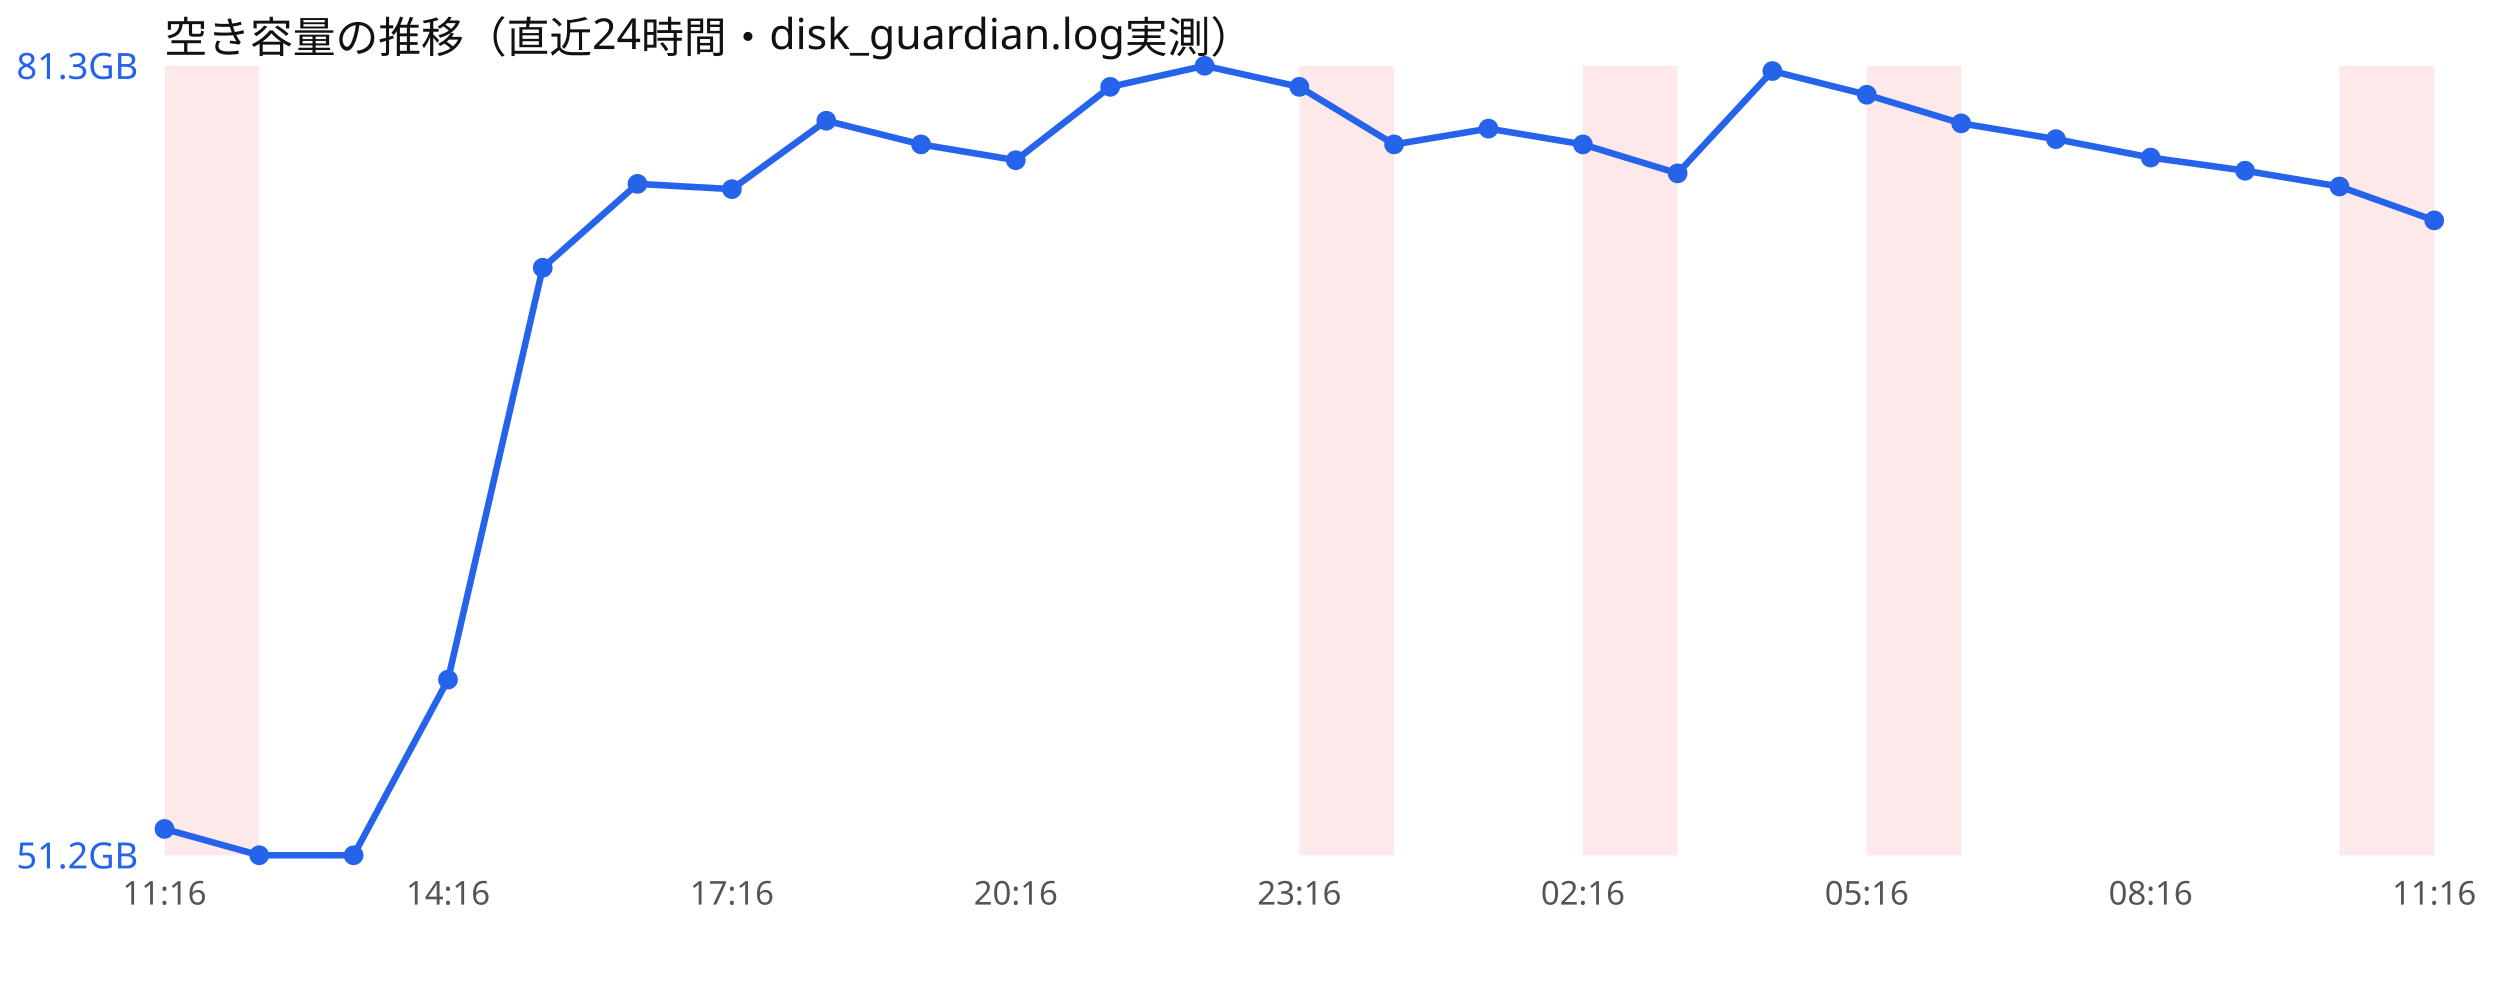
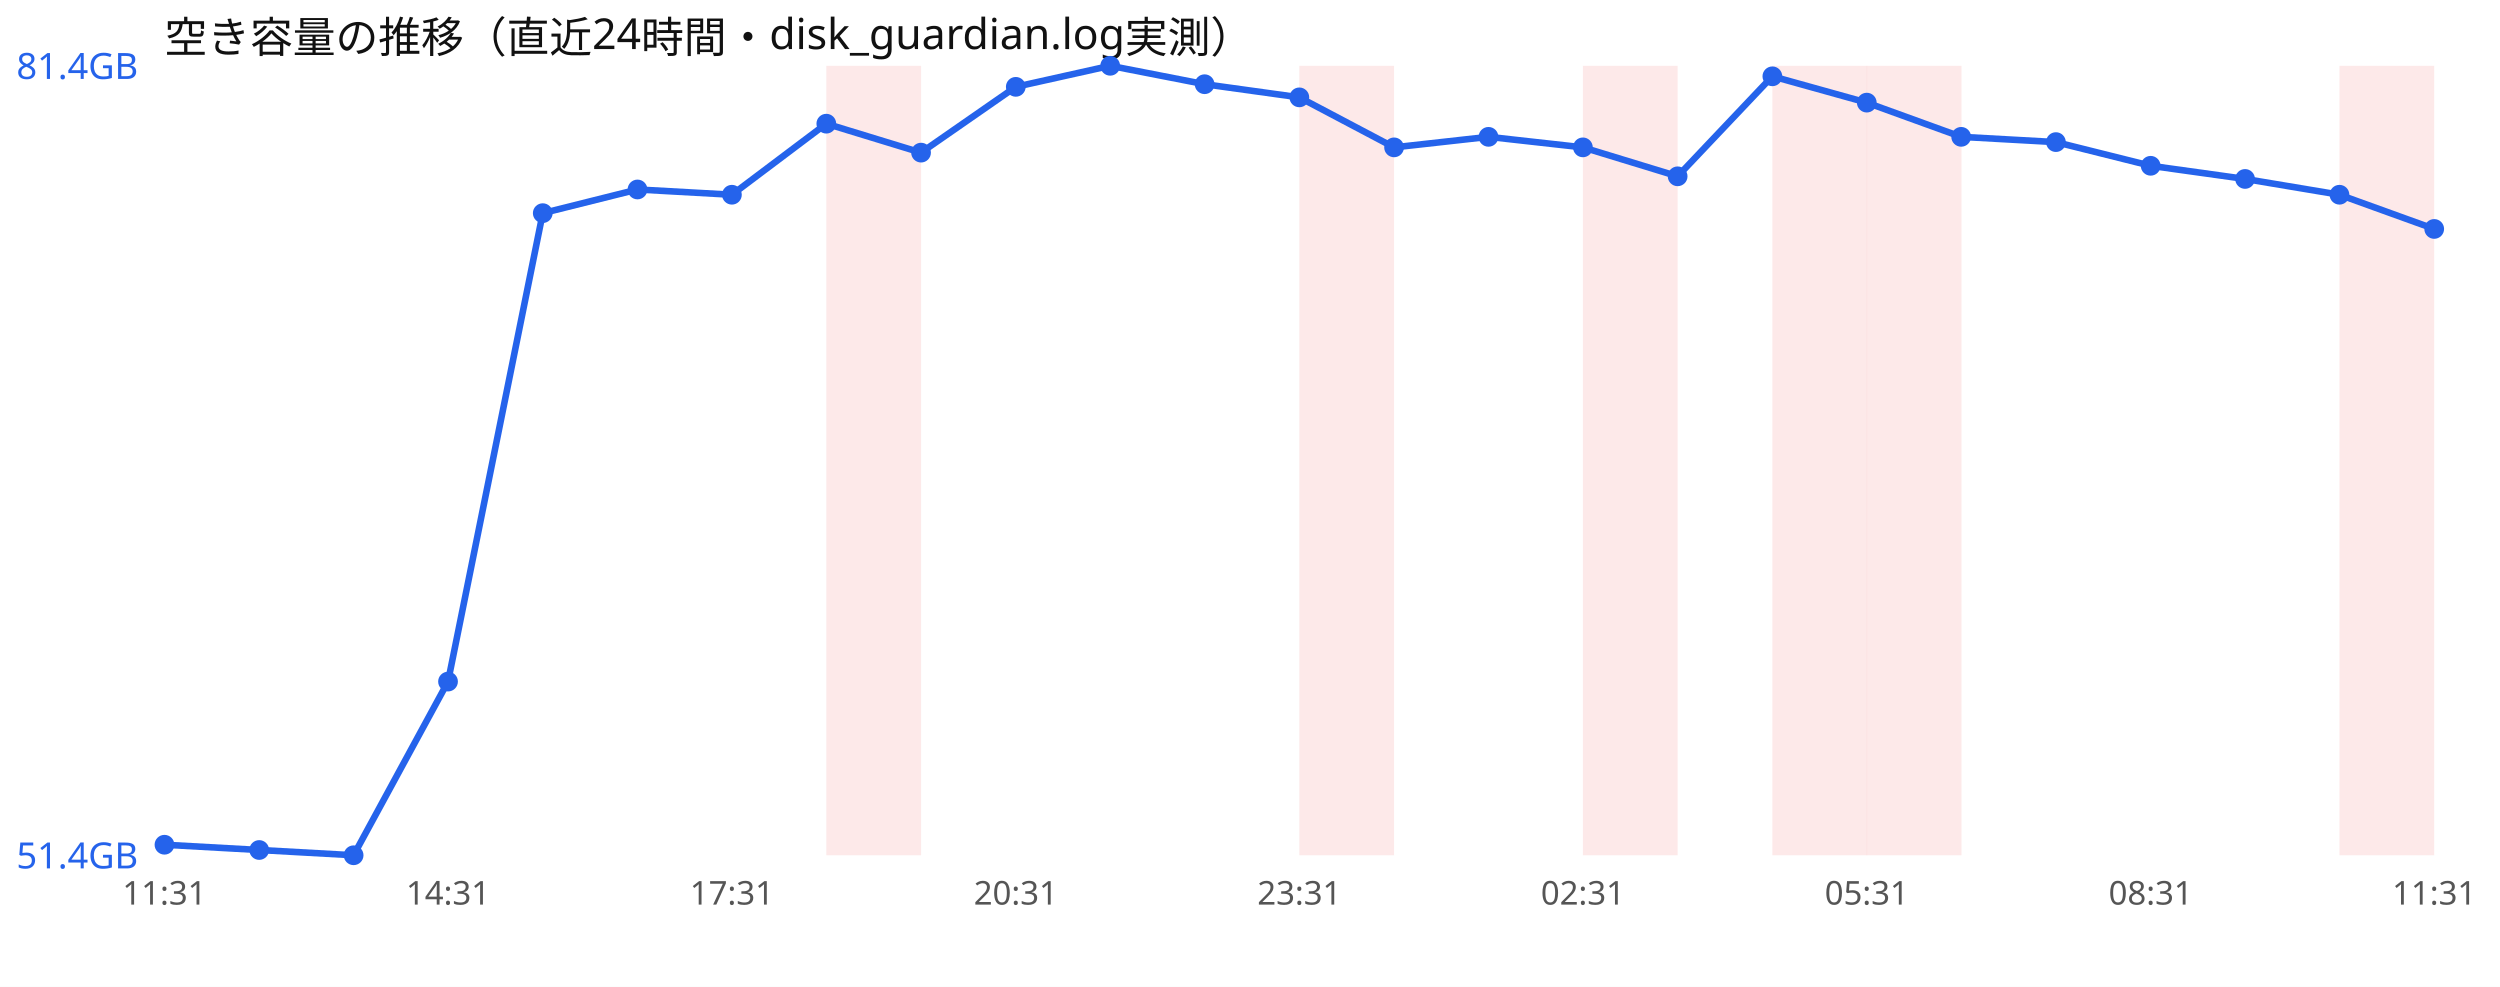
<svg xmlns="http://www.w3.org/2000/svg" width="760" height="300" viewBox="0 0 760 300" font-family="sans-serif">
  <rect width="760" height="300" fill="#ffffff" />
  <text x="50" y="16" font-size="13" fill="#111">空き容量の推移（直近24時間・disk_guardian.log実測）</text>
-   <rect x="50.0" y="20" width="28.8" height="240" fill="#ef4444" opacity="0.12" />
+   <rect x="251.2" y="20" width="28.8" height="240" fill="#ef4444" opacity="0.12" />
  <rect x="395.0" y="20" width="28.8" height="240" fill="#ef4444" opacity="0.12" />
  <rect x="481.2" y="20" width="28.8" height="240" fill="#ef4444" opacity="0.12" />
+   <rect x="538.8" y="20" width="28.8" height="240" fill="#ef4444" opacity="0.12" />
  <rect x="567.5" y="20" width="28.8" height="240" fill="#ef4444" opacity="0.12" />
  <rect x="711.2" y="20" width="28.8" height="240" fill="#ef4444" opacity="0.12" />
-   <polyline points="50.0,252.0 78.8,260.0 107.5,260.0 136.2,206.6 165.0,81.4 193.8,55.9 222.5,57.5 251.2,36.7 280.0,43.9 308.8,48.7 337.5,26.4 366.2,20.0 395.0,26.4 423.8,43.9 452.5,39.1 481.2,43.9 510.0,52.7 538.8,21.6 567.5,28.8 596.2,37.5 625.0,42.3 653.8,47.9 682.5,51.9 711.2,56.7 740.0,67.0" fill="none" stroke="#2563eb" stroke-width="2" />
-   <circle cx="50.0" cy="252.0" r="3" fill="#2563eb" />
-   <circle cx="78.8" cy="260.0" r="3" fill="#2563eb" />
+   <polyline points="50.0,256.8 78.8,258.4 107.5,260.0 136.2,207.2 165.0,64.8 193.8,57.6 222.5,59.2 251.2,37.6 280.0,46.4 308.8,26.4 337.5,20.0 366.2,25.6 395.0,29.6 423.8,44.8 452.5,41.6 481.2,44.8 510.0,53.6 538.8,23.2 567.5,31.2 596.2,41.6 625.0,43.2 653.8,50.4 682.5,54.4 711.2,59.2 740.0,69.6" fill="none" stroke="#2563eb" stroke-width="2" />
+   <circle cx="50.0" cy="256.8" r="3" fill="#2563eb" />
+   <circle cx="78.8" cy="258.4" r="3" fill="#2563eb" />
  <circle cx="107.5" cy="260.0" r="3" fill="#2563eb" />
-   <circle cx="136.2" cy="206.6" r="3" fill="#2563eb" />
-   <circle cx="165.0" cy="81.4" r="3" fill="#2563eb" />
-   <circle cx="193.8" cy="55.9" r="3" fill="#2563eb" />
-   <circle cx="222.5" cy="57.5" r="3" fill="#2563eb" />
-   <circle cx="251.2" cy="36.7" r="3" fill="#2563eb" />
-   <circle cx="280.0" cy="43.9" r="3" fill="#2563eb" />
-   <circle cx="308.8" cy="48.7" r="3" fill="#2563eb" />
-   <circle cx="337.5" cy="26.4" r="3" fill="#2563eb" />
-   <circle cx="366.2" cy="20.0" r="3" fill="#2563eb" />
-   <circle cx="395.0" cy="26.4" r="3" fill="#2563eb" />
-   <circle cx="423.8" cy="43.9" r="3" fill="#2563eb" />
-   <circle cx="452.5" cy="39.1" r="3" fill="#2563eb" />
-   <circle cx="481.2" cy="43.9" r="3" fill="#2563eb" />
-   <circle cx="510.0" cy="52.7" r="3" fill="#2563eb" />
-   <circle cx="538.8" cy="21.6" r="3" fill="#2563eb" />
-   <circle cx="567.5" cy="28.8" r="3" fill="#2563eb" />
-   <circle cx="596.2" cy="37.5" r="3" fill="#2563eb" />
-   <circle cx="625.0" cy="42.3" r="3" fill="#2563eb" />
-   <circle cx="653.8" cy="47.9" r="3" fill="#2563eb" />
-   <circle cx="682.5" cy="51.9" r="3" fill="#2563eb" />
-   <circle cx="711.2" cy="56.7" r="3" fill="#2563eb" />
-   <circle cx="740.0" cy="67.0" r="3" fill="#2563eb" />
-   <text x="5" y="24.0" font-size="11" fill="#2563eb">81.3GB</text>
-   <text x="5" y="264.0" font-size="11" fill="#2563eb">51.2GB</text>
-   <text x="50.0" y="275" font-size="10" fill="#555" text-anchor="middle">11:16</text>
-   <text x="136.2" y="275" font-size="10" fill="#555" text-anchor="middle">14:16</text>
-   <text x="222.5" y="275" font-size="10" fill="#555" text-anchor="middle">17:16</text>
-   <text x="308.8" y="275" font-size="10" fill="#555" text-anchor="middle">20:16</text>
-   <text x="395.0" y="275" font-size="10" fill="#555" text-anchor="middle">23:16</text>
-   <text x="481.2" y="275" font-size="10" fill="#555" text-anchor="middle">02:16</text>
-   <text x="567.5" y="275" font-size="10" fill="#555" text-anchor="middle">05:16</text>
-   <text x="653.8" y="275" font-size="10" fill="#555" text-anchor="middle">08:16</text>
-   <text x="740.0" y="275" font-size="10" fill="#555" text-anchor="middle">11:16</text>
+   <circle cx="136.2" cy="207.2" r="3" fill="#2563eb" />
+   <circle cx="165.0" cy="64.8" r="3" fill="#2563eb" />
+   <circle cx="193.8" cy="57.6" r="3" fill="#2563eb" />
+   <circle cx="222.5" cy="59.2" r="3" fill="#2563eb" />
+   <circle cx="251.2" cy="37.6" r="3" fill="#2563eb" />
+   <circle cx="280.0" cy="46.4" r="3" fill="#2563eb" />
+   <circle cx="308.8" cy="26.4" r="3" fill="#2563eb" />
+   <circle cx="337.5" cy="20.0" r="3" fill="#2563eb" />
+   <circle cx="366.2" cy="25.6" r="3" fill="#2563eb" />
+   <circle cx="395.0" cy="29.6" r="3" fill="#2563eb" />
+   <circle cx="423.8" cy="44.8" r="3" fill="#2563eb" />
+   <circle cx="452.5" cy="41.6" r="3" fill="#2563eb" />
+   <circle cx="481.2" cy="44.8" r="3" fill="#2563eb" />
+   <circle cx="510.0" cy="53.6" r="3" fill="#2563eb" />
+   <circle cx="538.8" cy="23.2" r="3" fill="#2563eb" />
+   <circle cx="567.5" cy="31.2" r="3" fill="#2563eb" />
+   <circle cx="596.2" cy="41.6" r="3" fill="#2563eb" />
+   <circle cx="625.0" cy="43.2" r="3" fill="#2563eb" />
+   <circle cx="653.8" cy="50.4" r="3" fill="#2563eb" />
+   <circle cx="682.5" cy="54.4" r="3" fill="#2563eb" />
+   <circle cx="711.2" cy="59.2" r="3" fill="#2563eb" />
+   <circle cx="740.0" cy="69.6" r="3" fill="#2563eb" />
+   <text x="5" y="24.0" font-size="11" fill="#2563eb">81.4GB</text>
+   <text x="5" y="264.0" font-size="11" fill="#2563eb">51.4GB</text>
+   <text x="50.0" y="275" font-size="10" fill="#555" text-anchor="middle">11:31</text>
+   <text x="136.2" y="275" font-size="10" fill="#555" text-anchor="middle">14:31</text>
+   <text x="222.5" y="275" font-size="10" fill="#555" text-anchor="middle">17:31</text>
+   <text x="308.8" y="275" font-size="10" fill="#555" text-anchor="middle">20:31</text>
+   <text x="395.0" y="275" font-size="10" fill="#555" text-anchor="middle">23:31</text>
+   <text x="481.2" y="275" font-size="10" fill="#555" text-anchor="middle">02:31</text>
+   <text x="567.5" y="275" font-size="10" fill="#555" text-anchor="middle">05:31</text>
+   <text x="653.8" y="275" font-size="10" fill="#555" text-anchor="middle">08:31</text>
+   <text x="740.0" y="275" font-size="10" fill="#555" text-anchor="middle">11:31</text>
</svg>
